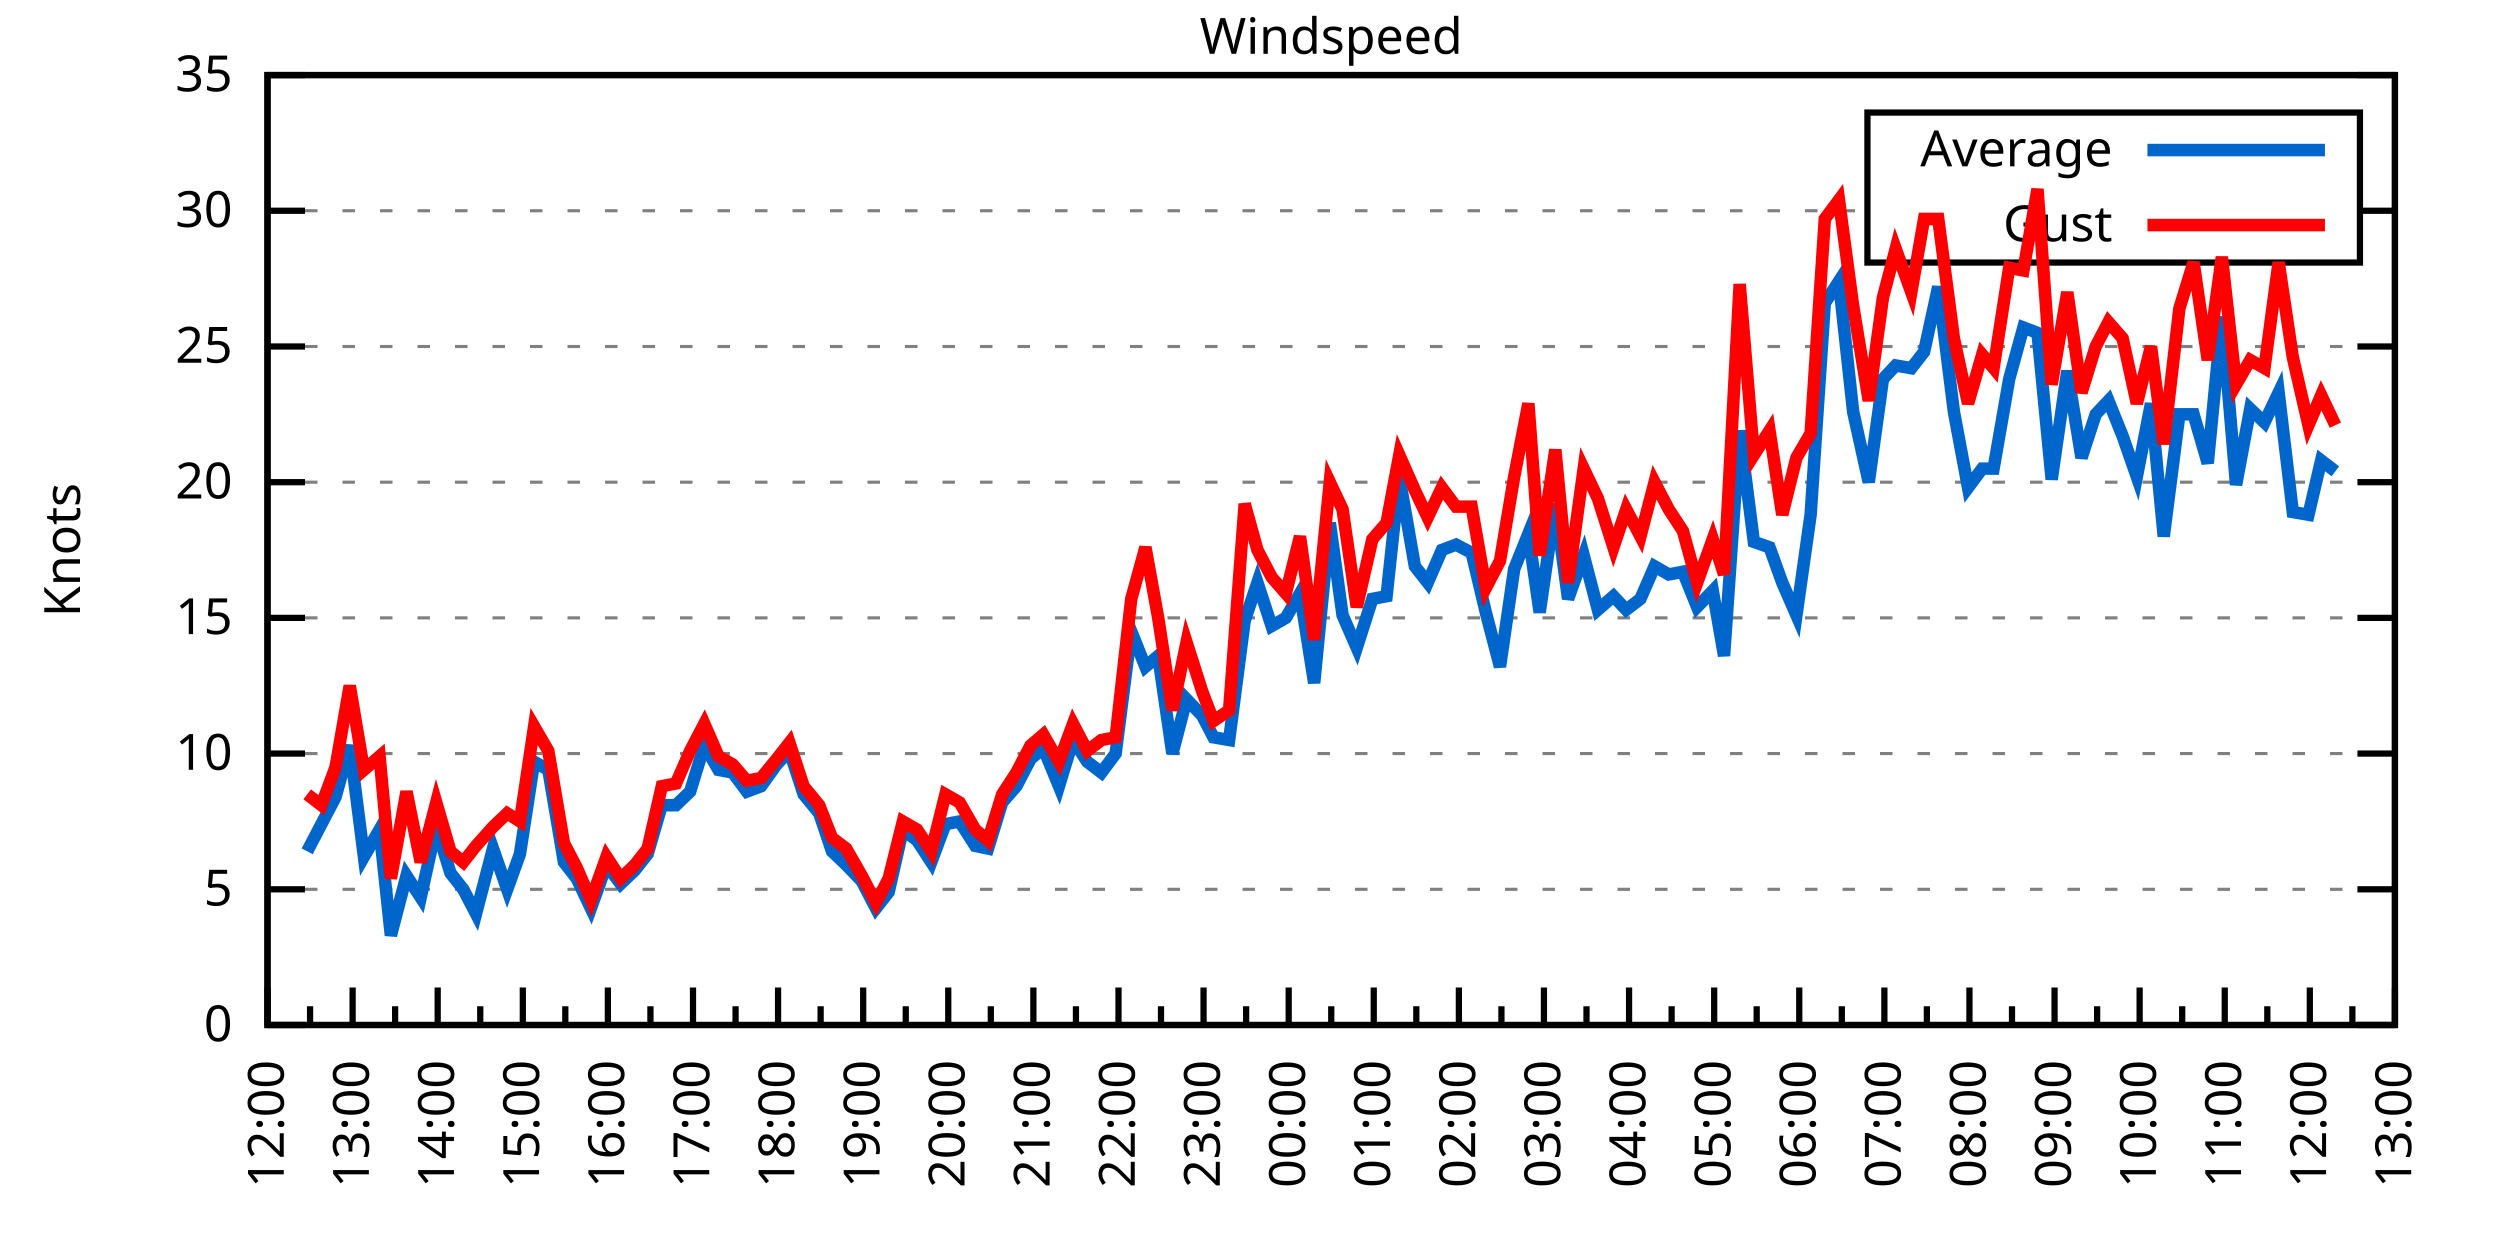
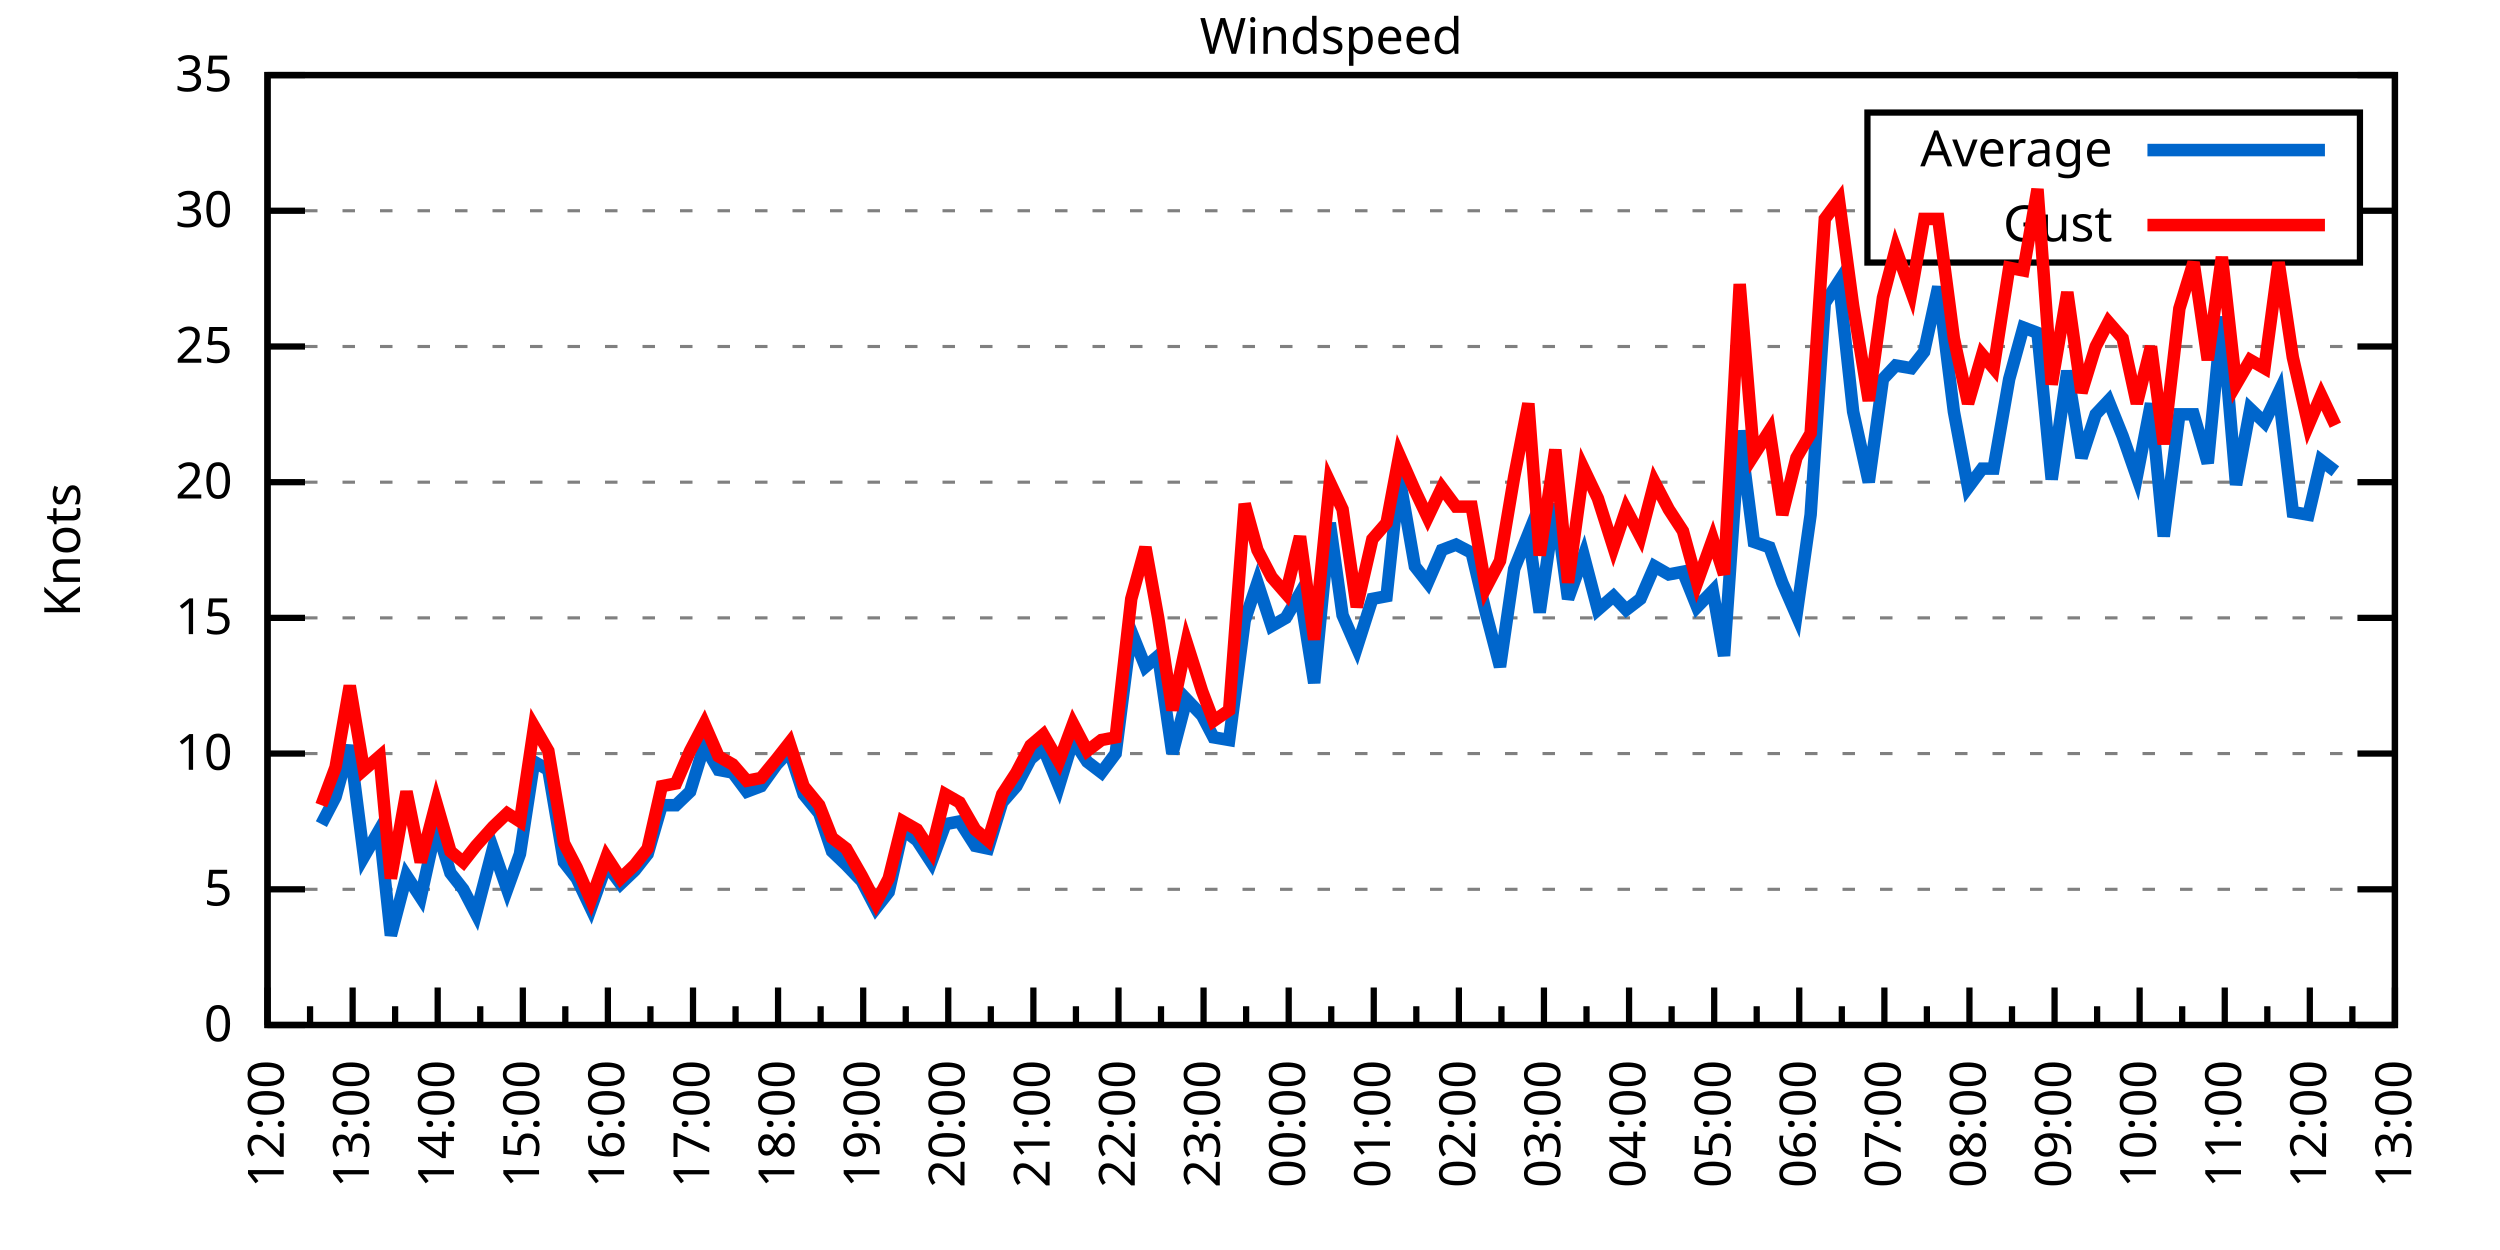
<svg xmlns="http://www.w3.org/2000/svg" xmlns:xlink="http://www.w3.org/1999/xlink" width="400" height="200" viewBox="0 0 400 200">
  <g id="gnuplot_canvas">
    <rect x="0" y="0" width="400" height="200" fill="none" />
    <defs>
      <circle id="gpDot" r="0.5" stroke-width="0.5" stroke="currentColor" />
      <path id="gpPt0" stroke-width="0.333" stroke="currentColor" d="M-1,0 h2 M0,-1 v2" />
      <path id="gpPt1" stroke-width="0.333" stroke="currentColor" d="M-1,-1 L1,1 M1,-1 L-1,1" />
      <path id="gpPt2" stroke-width="0.333" stroke="currentColor" d="M-1,0 L1,0 M0,-1 L0,1 M-1,-1 L1,1 M-1,1 L1,-1" />
      <rect id="gpPt3" stroke-width="0.333" stroke="currentColor" x="-1" y="-1" width="2" height="2" />
      <rect id="gpPt4" stroke-width="0.333" stroke="currentColor" fill="currentColor" x="-1" y="-1" width="2" height="2" />
      <circle id="gpPt5" stroke-width="0.333" stroke="currentColor" cx="0" cy="0" r="1" />
      <use xlink:href="#gpPt5" id="gpPt6" fill="currentColor" stroke="none" />
      <path id="gpPt7" stroke-width="0.333" stroke="currentColor" d="M0,-1.33 L-1.33,0.67 L1.33,0.67 z" />
      <use xlink:href="#gpPt7" id="gpPt8" fill="currentColor" stroke="none" />
      <use xlink:href="#gpPt7" id="gpPt9" stroke="currentColor" transform="rotate(180)" />
      <use xlink:href="#gpPt9" id="gpPt10" fill="currentColor" stroke="none" />
      <use xlink:href="#gpPt3" id="gpPt11" stroke="currentColor" transform="rotate(45)" />
      <use xlink:href="#gpPt11" id="gpPt12" fill="currentColor" stroke="none" />
      <path id="gpPt13" stroke-width="0.333" stroke="currentColor" d="M0,1.330 L1.265,0.411 L0.782,-1.067 L-0.782,-1.076 L-1.265,0.411 z" />
      <use xlink:href="#gpPt13" id="gpPt14" fill="currentColor" stroke="none" />
      <filter id="textbox" filterUnits="objectBoundingBox" x="0" y="0" height="1" width="1">
        <feFlood flood-color="white" flood-opacity="1" result="bgnd" />
        <feComposite in="SourceGraphic" in2="bgnd" operator="atop" />
      </filter>
      <filter id="greybox" filterUnits="objectBoundingBox" x="0" y="0" height="1" width="1">
        <feFlood flood-color="lightgrey" flood-opacity="1" result="grey" />
        <feComposite in="SourceGraphic" in2="grey" operator="atop" />
      </filter>
    </defs>
    <g fill="none" color="white" stroke="currentColor" stroke-width="1.00" stroke-linecap="butt" stroke-linejoin="miter">
</g>
    <g fill="none" color="black" stroke="currentColor" stroke-width="1.00" stroke-linecap="butt" stroke-linejoin="miter">
      <g stroke="none" shape-rendering="crispEdges">
        <polygon fill="rgb(255, 255, 255)" points="42.80,164.00 383.18,164.00 383.18,12.02 42.80,12.02 " />
      </g>
    </g>
    <g fill="none" color="black" stroke="currentColor" stroke-width="1.00" stroke-linecap="butt" stroke-linejoin="miter">
</g>
    <g fill="none" color="black" stroke="black" stroke-width="0.50" stroke-linecap="butt" stroke-linejoin="miter">
</g>
    <g fill="none" color="gray" stroke="currentColor" stroke-width="0.50" stroke-linecap="butt" stroke-linejoin="miter">
      <path stroke="gray" stroke-dasharray="2,4" class="gridline" d="M42.80,164.00 L383.19,164.00  " />
    </g>
    <g fill="none" color="gray" stroke="gray" stroke-width="1.00" stroke-linecap="butt" stroke-linejoin="miter">
</g>
    <g fill="none" color="black" stroke="currentColor" stroke-width="1.00" stroke-linecap="butt" stroke-linejoin="miter">
      <path stroke="black" d="M42.80,164.00 L48.80,164.00 M383.19,164.00 L377.19,164.00  " />
      <g transform="translate(37.20,166.60)" stroke="none" fill="black" font-family="Sans" font-size="8.00" text-anchor="end">
        <text>
          <tspan font-family="Sans"> 0</tspan>
        </text>
      </g>
    </g>
    <g fill="none" color="black" stroke="currentColor" stroke-width="1.00" stroke-linecap="butt" stroke-linejoin="miter">
</g>
    <g fill="none" color="black" stroke="black" stroke-width="0.50" stroke-linecap="butt" stroke-linejoin="miter">
</g>
    <g fill="none" color="gray" stroke="currentColor" stroke-width="0.50" stroke-linecap="butt" stroke-linejoin="miter">
      <path stroke="gray" stroke-dasharray="2,4" class="gridline" d="M42.80,142.29 L383.19,142.29  " />
    </g>
    <g fill="none" color="gray" stroke="gray" stroke-width="1.00" stroke-linecap="butt" stroke-linejoin="miter">
</g>
    <g fill="none" color="black" stroke="currentColor" stroke-width="1.00" stroke-linecap="butt" stroke-linejoin="miter">
      <path stroke="black" d="M42.80,142.29 L48.80,142.29 M383.19,142.29 L377.19,142.29  " />
      <g transform="translate(37.20,144.89)" stroke="none" fill="black" font-family="Sans" font-size="8.00" text-anchor="end">
        <text>
          <tspan font-family="Sans"> 5</tspan>
        </text>
      </g>
    </g>
    <g fill="none" color="black" stroke="currentColor" stroke-width="1.00" stroke-linecap="butt" stroke-linejoin="miter">
</g>
    <g fill="none" color="black" stroke="black" stroke-width="0.50" stroke-linecap="butt" stroke-linejoin="miter">
</g>
    <g fill="none" color="gray" stroke="currentColor" stroke-width="0.50" stroke-linecap="butt" stroke-linejoin="miter">
      <path stroke="gray" stroke-dasharray="2,4" class="gridline" d="M42.80,120.57 L383.19,120.57  " />
    </g>
    <g fill="none" color="gray" stroke="gray" stroke-width="1.00" stroke-linecap="butt" stroke-linejoin="miter">
</g>
    <g fill="none" color="black" stroke="currentColor" stroke-width="1.00" stroke-linecap="butt" stroke-linejoin="miter">
      <path stroke="black" d="M42.80,120.57 L48.80,120.57 M383.19,120.57 L377.19,120.57  " />
      <g transform="translate(37.20,123.17)" stroke="none" fill="black" font-family="Sans" font-size="8.00" text-anchor="end">
        <text>
          <tspan font-family="Sans"> 10</tspan>
        </text>
      </g>
    </g>
    <g fill="none" color="black" stroke="currentColor" stroke-width="1.00" stroke-linecap="butt" stroke-linejoin="miter">
</g>
    <g fill="none" color="black" stroke="black" stroke-width="0.50" stroke-linecap="butt" stroke-linejoin="miter">
</g>
    <g fill="none" color="gray" stroke="currentColor" stroke-width="0.50" stroke-linecap="butt" stroke-linejoin="miter">
      <path stroke="gray" stroke-dasharray="2,4" class="gridline" d="M42.80,98.86 L383.19,98.86  " />
    </g>
    <g fill="none" color="gray" stroke="gray" stroke-width="1.00" stroke-linecap="butt" stroke-linejoin="miter">
</g>
    <g fill="none" color="black" stroke="currentColor" stroke-width="1.00" stroke-linecap="butt" stroke-linejoin="miter">
      <path stroke="black" d="M42.80,98.86 L48.80,98.86 M383.19,98.86 L377.19,98.86  " />
      <g transform="translate(37.20,101.46)" stroke="none" fill="black" font-family="Sans" font-size="8.00" text-anchor="end">
        <text>
          <tspan font-family="Sans"> 15</tspan>
        </text>
      </g>
    </g>
    <g fill="none" color="black" stroke="currentColor" stroke-width="1.00" stroke-linecap="butt" stroke-linejoin="miter">
</g>
    <g fill="none" color="black" stroke="black" stroke-width="0.50" stroke-linecap="butt" stroke-linejoin="miter">
</g>
    <g fill="none" color="gray" stroke="currentColor" stroke-width="0.50" stroke-linecap="butt" stroke-linejoin="miter">
      <path stroke="gray" stroke-dasharray="2,4" class="gridline" d="M42.80,77.15 L383.19,77.15  " />
    </g>
    <g fill="none" color="gray" stroke="gray" stroke-width="1.00" stroke-linecap="butt" stroke-linejoin="miter">
</g>
    <g fill="none" color="black" stroke="currentColor" stroke-width="1.00" stroke-linecap="butt" stroke-linejoin="miter">
      <path stroke="black" d="M42.80,77.15 L48.80,77.15 M383.19,77.15 L377.19,77.15  " />
      <g transform="translate(37.20,79.75)" stroke="none" fill="black" font-family="Sans" font-size="8.00" text-anchor="end">
        <text>
          <tspan font-family="Sans"> 20</tspan>
        </text>
      </g>
    </g>
    <g fill="none" color="black" stroke="currentColor" stroke-width="1.00" stroke-linecap="butt" stroke-linejoin="miter">
</g>
    <g fill="none" color="black" stroke="black" stroke-width="0.50" stroke-linecap="butt" stroke-linejoin="miter">
</g>
    <g fill="none" color="gray" stroke="currentColor" stroke-width="0.50" stroke-linecap="butt" stroke-linejoin="miter">
      <path stroke="gray" stroke-dasharray="2,4" class="gridline" d="M42.80,55.44 L383.19,55.44  " />
    </g>
    <g fill="none" color="gray" stroke="gray" stroke-width="1.00" stroke-linecap="butt" stroke-linejoin="miter">
</g>
    <g fill="none" color="black" stroke="currentColor" stroke-width="1.00" stroke-linecap="butt" stroke-linejoin="miter">
      <path stroke="black" d="M42.80,55.44 L48.80,55.44 M383.19,55.44 L377.19,55.44  " />
      <g transform="translate(37.20,58.04)" stroke="none" fill="black" font-family="Sans" font-size="8.00" text-anchor="end">
        <text>
          <tspan font-family="Sans"> 25</tspan>
        </text>
      </g>
    </g>
    <g fill="none" color="black" stroke="currentColor" stroke-width="1.00" stroke-linecap="butt" stroke-linejoin="miter">
</g>
    <g fill="none" color="black" stroke="black" stroke-width="0.50" stroke-linecap="butt" stroke-linejoin="miter">
</g>
    <g fill="none" color="gray" stroke="currentColor" stroke-width="0.50" stroke-linecap="butt" stroke-linejoin="miter">
      <path stroke="gray" stroke-dasharray="2,4" class="gridline" d="M42.80,33.72 L298.79,33.72 M377.59,33.72 L383.19,33.72  " />
    </g>
    <g fill="none" color="gray" stroke="gray" stroke-width="1.00" stroke-linecap="butt" stroke-linejoin="miter">
</g>
    <g fill="none" color="black" stroke="currentColor" stroke-width="1.00" stroke-linecap="butt" stroke-linejoin="miter">
      <path stroke="black" d="M42.80,33.72 L48.80,33.72 M383.19,33.72 L377.19,33.72  " />
      <g transform="translate(37.20,36.32)" stroke="none" fill="black" font-family="Sans" font-size="8.00" text-anchor="end">
        <text>
          <tspan font-family="Sans"> 30</tspan>
        </text>
      </g>
    </g>
    <g fill="none" color="black" stroke="currentColor" stroke-width="1.00" stroke-linecap="butt" stroke-linejoin="miter">
</g>
    <g fill="none" color="black" stroke="black" stroke-width="0.50" stroke-linecap="butt" stroke-linejoin="miter">
</g>
    <g fill="none" color="gray" stroke="currentColor" stroke-width="0.50" stroke-linecap="butt" stroke-linejoin="miter">
      <path stroke="gray" stroke-dasharray="2,4" class="gridline" d="M42.80,12.01 L383.19,12.01  " />
    </g>
    <g fill="none" color="gray" stroke="gray" stroke-width="1.00" stroke-linecap="butt" stroke-linejoin="miter">
</g>
    <g fill="none" color="black" stroke="currentColor" stroke-width="1.00" stroke-linecap="butt" stroke-linejoin="miter">
      <path stroke="black" d="M42.80,12.01 L48.80,12.01 M383.19,12.01 L377.19,12.01  " />
      <g transform="translate(37.20,14.61)" stroke="none" fill="black" font-family="Sans" font-size="8.00" text-anchor="end">
        <text>
          <tspan font-family="Sans"> 35</tspan>
        </text>
      </g>
    </g>
    <g fill="none" color="black" stroke="currentColor" stroke-width="1.00" stroke-linecap="butt" stroke-linejoin="miter">
      <path stroke="black" d="M42.80,164.00 L42.80,158.00  " />
      <g transform="translate(45.40,169.60) rotate(270)" stroke="none" fill="black" font-family="Sans" font-size="8.00" text-anchor="end">
        <text>
          <tspan font-family="Sans">12:00</tspan>
        </text>
      </g>
    </g>
    <g fill="none" color="black" stroke="currentColor" stroke-width="1.00" stroke-linecap="butt" stroke-linejoin="miter">
      <path stroke="black" d="M49.61,164.00 L49.61,161.00 M56.42,164.00 L56.42,158.00  " />
      <g transform="translate(59.02,169.60) rotate(270)" stroke="none" fill="black" font-family="Sans" font-size="8.00" text-anchor="end">
        <text>
          <tspan font-family="Sans">13:00</tspan>
        </text>
      </g>
    </g>
    <g fill="none" color="black" stroke="currentColor" stroke-width="1.00" stroke-linecap="butt" stroke-linejoin="miter">
      <path stroke="black" d="M63.22,164.00 L63.22,161.00 M70.03,164.00 L70.03,158.00  " />
      <g transform="translate(72.63,169.60) rotate(270)" stroke="none" fill="black" font-family="Sans" font-size="8.00" text-anchor="end">
        <text>
          <tspan font-family="Sans">14:00</tspan>
        </text>
      </g>
    </g>
    <g fill="none" color="black" stroke="currentColor" stroke-width="1.00" stroke-linecap="butt" stroke-linejoin="miter">
      <path stroke="black" d="M76.84,164.00 L76.84,161.00 M83.65,164.00 L83.65,158.00  " />
      <g transform="translate(86.25,169.60) rotate(270)" stroke="none" fill="black" font-family="Sans" font-size="8.00" text-anchor="end">
        <text>
          <tspan font-family="Sans">15:00</tspan>
        </text>
      </g>
    </g>
    <g fill="none" color="black" stroke="currentColor" stroke-width="1.00" stroke-linecap="butt" stroke-linejoin="miter">
      <path stroke="black" d="M90.45,164.00 L90.45,161.00 M97.26,164.00 L97.26,158.00  " />
      <g transform="translate(99.86,169.60) rotate(270)" stroke="none" fill="black" font-family="Sans" font-size="8.00" text-anchor="end">
        <text>
          <tspan font-family="Sans">16:00</tspan>
        </text>
      </g>
    </g>
    <g fill="none" color="black" stroke="currentColor" stroke-width="1.00" stroke-linecap="butt" stroke-linejoin="miter">
      <path stroke="black" d="M104.07,164.00 L104.07,161.00 M110.88,164.00 L110.88,158.00  " />
      <g transform="translate(113.48,169.60) rotate(270)" stroke="none" fill="black" font-family="Sans" font-size="8.00" text-anchor="end">
        <text>
          <tspan font-family="Sans">17:00</tspan>
        </text>
      </g>
    </g>
    <g fill="none" color="black" stroke="currentColor" stroke-width="1.00" stroke-linecap="butt" stroke-linejoin="miter">
      <path stroke="black" d="M117.69,164.00 L117.69,161.00 M124.49,164.00 L124.49,158.00  " />
      <g transform="translate(127.09,169.60) rotate(270)" stroke="none" fill="black" font-family="Sans" font-size="8.00" text-anchor="end">
        <text>
          <tspan font-family="Sans">18:00</tspan>
        </text>
      </g>
    </g>
    <g fill="none" color="black" stroke="currentColor" stroke-width="1.00" stroke-linecap="butt" stroke-linejoin="miter">
      <path stroke="black" d="M131.30,164.00 L131.30,161.00 M138.11,164.00 L138.11,158.00  " />
      <g transform="translate(140.71,169.60) rotate(270)" stroke="none" fill="black" font-family="Sans" font-size="8.00" text-anchor="end">
        <text>
          <tspan font-family="Sans">19:00</tspan>
        </text>
      </g>
    </g>
    <g fill="none" color="black" stroke="currentColor" stroke-width="1.00" stroke-linecap="butt" stroke-linejoin="miter">
      <path stroke="black" d="M144.92,164.00 L144.92,161.00 M151.72,164.00 L151.72,158.00  " />
      <g transform="translate(154.32,169.60) rotate(270)" stroke="none" fill="black" font-family="Sans" font-size="8.00" text-anchor="end">
        <text>
          <tspan font-family="Sans">20:00</tspan>
        </text>
      </g>
    </g>
    <g fill="none" color="black" stroke="currentColor" stroke-width="1.00" stroke-linecap="butt" stroke-linejoin="miter">
      <path stroke="black" d="M158.53,164.00 L158.53,161.00 M165.34,164.00 L165.34,158.00  " />
      <g transform="translate(167.94,169.60) rotate(270)" stroke="none" fill="black" font-family="Sans" font-size="8.00" text-anchor="end">
        <text>
          <tspan font-family="Sans">21:00</tspan>
        </text>
      </g>
    </g>
    <g fill="none" color="black" stroke="currentColor" stroke-width="1.00" stroke-linecap="butt" stroke-linejoin="miter">
      <path stroke="black" d="M172.15,164.00 L172.15,161.00 M178.96,164.00 L178.96,158.00  " />
      <g transform="translate(181.56,169.60) rotate(270)" stroke="none" fill="black" font-family="Sans" font-size="8.00" text-anchor="end">
        <text>
          <tspan font-family="Sans">22:00</tspan>
        </text>
      </g>
    </g>
    <g fill="none" color="black" stroke="currentColor" stroke-width="1.00" stroke-linecap="butt" stroke-linejoin="miter">
      <path stroke="black" d="M185.76,164.00 L185.76,161.00 M192.57,164.00 L192.57,158.00  " />
      <g transform="translate(195.17,169.60) rotate(270)" stroke="none" fill="black" font-family="Sans" font-size="8.00" text-anchor="end">
        <text>
          <tspan font-family="Sans">23:00</tspan>
        </text>
      </g>
    </g>
    <g fill="none" color="black" stroke="currentColor" stroke-width="1.00" stroke-linecap="butt" stroke-linejoin="miter">
      <path stroke="black" d="M199.38,164.00 L199.38,161.00 M206.19,164.00 L206.19,158.00  " />
      <g transform="translate(208.79,169.60) rotate(270)" stroke="none" fill="black" font-family="Sans" font-size="8.00" text-anchor="end">
        <text>
          <tspan font-family="Sans">00:00</tspan>
        </text>
      </g>
    </g>
    <g fill="none" color="black" stroke="currentColor" stroke-width="1.00" stroke-linecap="butt" stroke-linejoin="miter">
      <path stroke="black" d="M213.00,164.00 L213.00,161.00 M219.80,164.00 L219.80,158.00  " />
      <g transform="translate(222.40,169.60) rotate(270)" stroke="none" fill="black" font-family="Sans" font-size="8.00" text-anchor="end">
        <text>
          <tspan font-family="Sans">01:00</tspan>
        </text>
      </g>
    </g>
    <g fill="none" color="black" stroke="currentColor" stroke-width="1.00" stroke-linecap="butt" stroke-linejoin="miter">
      <path stroke="black" d="M226.61,164.00 L226.61,161.00 M233.42,164.00 L233.42,158.00  " />
      <g transform="translate(236.02,169.60) rotate(270)" stroke="none" fill="black" font-family="Sans" font-size="8.00" text-anchor="end">
        <text>
          <tspan font-family="Sans">02:00</tspan>
        </text>
      </g>
    </g>
    <g fill="none" color="black" stroke="currentColor" stroke-width="1.00" stroke-linecap="butt" stroke-linejoin="miter">
      <path stroke="black" d="M240.23,164.00 L240.23,161.00 M247.03,164.00 L247.03,158.00  " />
      <g transform="translate(249.63,169.60) rotate(270)" stroke="none" fill="black" font-family="Sans" font-size="8.00" text-anchor="end">
        <text>
          <tspan font-family="Sans">03:00</tspan>
        </text>
      </g>
    </g>
    <g fill="none" color="black" stroke="currentColor" stroke-width="1.00" stroke-linecap="butt" stroke-linejoin="miter">
      <path stroke="black" d="M253.84,164.00 L253.84,161.00 M260.65,164.00 L260.65,158.00  " />
      <g transform="translate(263.25,169.60) rotate(270)" stroke="none" fill="black" font-family="Sans" font-size="8.00" text-anchor="end">
        <text>
          <tspan font-family="Sans">04:00</tspan>
        </text>
      </g>
    </g>
    <g fill="none" color="black" stroke="currentColor" stroke-width="1.00" stroke-linecap="butt" stroke-linejoin="miter">
      <path stroke="black" d="M267.46,164.00 L267.46,161.00 M274.27,164.00 L274.27,158.00  " />
      <g transform="translate(276.87,169.60) rotate(270)" stroke="none" fill="black" font-family="Sans" font-size="8.00" text-anchor="end">
        <text>
          <tspan font-family="Sans">05:00</tspan>
        </text>
      </g>
    </g>
    <g fill="none" color="black" stroke="currentColor" stroke-width="1.00" stroke-linecap="butt" stroke-linejoin="miter">
      <path stroke="black" d="M281.07,164.00 L281.07,161.00 M287.88,164.00 L287.88,158.00  " />
      <g transform="translate(290.48,169.60) rotate(270)" stroke="none" fill="black" font-family="Sans" font-size="8.00" text-anchor="end">
        <text>
          <tspan font-family="Sans">06:00</tspan>
        </text>
      </g>
    </g>
    <g fill="none" color="black" stroke="currentColor" stroke-width="1.00" stroke-linecap="butt" stroke-linejoin="miter">
      <path stroke="black" d="M294.69,164.00 L294.69,161.00 M301.50,164.00 L301.50,158.00  " />
      <g transform="translate(304.10,169.60) rotate(270)" stroke="none" fill="black" font-family="Sans" font-size="8.00" text-anchor="end">
        <text>
          <tspan font-family="Sans">07:00</tspan>
        </text>
      </g>
    </g>
    <g fill="none" color="black" stroke="currentColor" stroke-width="1.00" stroke-linecap="butt" stroke-linejoin="miter">
      <path stroke="black" d="M308.30,164.00 L308.30,161.00 M315.11,164.00 L315.11,158.00  " />
      <g transform="translate(317.71,169.60) rotate(270)" stroke="none" fill="black" font-family="Sans" font-size="8.00" text-anchor="end">
        <text>
          <tspan font-family="Sans">08:00</tspan>
        </text>
      </g>
    </g>
    <g fill="none" color="black" stroke="currentColor" stroke-width="1.00" stroke-linecap="butt" stroke-linejoin="miter">
      <path stroke="black" d="M321.92,164.00 L321.92,161.00 M328.73,164.00 L328.73,158.00  " />
      <g transform="translate(331.33,169.60) rotate(270)" stroke="none" fill="black" font-family="Sans" font-size="8.00" text-anchor="end">
        <text>
          <tspan font-family="Sans">09:00</tspan>
        </text>
      </g>
    </g>
    <g fill="none" color="black" stroke="currentColor" stroke-width="1.00" stroke-linecap="butt" stroke-linejoin="miter">
      <path stroke="black" d="M335.54,164.00 L335.54,161.00 M342.34,164.00 L342.34,158.00  " />
      <g transform="translate(344.94,169.60) rotate(270)" stroke="none" fill="black" font-family="Sans" font-size="8.00" text-anchor="end">
        <text>
          <tspan font-family="Sans">10:00</tspan>
        </text>
      </g>
    </g>
    <g fill="none" color="black" stroke="currentColor" stroke-width="1.00" stroke-linecap="butt" stroke-linejoin="miter">
      <path stroke="black" d="M349.15,164.00 L349.15,161.00 M355.96,164.00 L355.96,158.00  " />
      <g transform="translate(358.56,169.60) rotate(270)" stroke="none" fill="black" font-family="Sans" font-size="8.00" text-anchor="end">
        <text>
          <tspan font-family="Sans">11:00</tspan>
        </text>
      </g>
    </g>
    <g fill="none" color="black" stroke="currentColor" stroke-width="1.00" stroke-linecap="butt" stroke-linejoin="miter">
      <path stroke="black" d="M362.77,164.00 L362.77,161.00 M369.57,164.00 L369.57,158.00  " />
      <g transform="translate(372.17,169.60) rotate(270)" stroke="none" fill="black" font-family="Sans" font-size="8.00" text-anchor="end">
        <text>
          <tspan font-family="Sans">12:00</tspan>
        </text>
      </g>
    </g>
    <g fill="none" color="black" stroke="currentColor" stroke-width="1.00" stroke-linecap="butt" stroke-linejoin="miter">
      <path stroke="black" d="M376.38,164.00 L376.38,161.00 M383.19,164.00 L383.19,158.00  " />
      <g transform="translate(385.79,169.60) rotate(270)" stroke="none" fill="black" font-family="Sans" font-size="8.00" text-anchor="end">
        <text>
          <tspan font-family="Sans">13:00</tspan>
        </text>
      </g>
    </g>
    <g fill="none" color="black" stroke="currentColor" stroke-width="1.00" stroke-linecap="butt" stroke-linejoin="miter">
</g>
    <g fill="none" color="black" stroke="currentColor" stroke-width="1.00" stroke-linecap="butt" stroke-linejoin="miter">
      <path stroke="black" d="M42.80,12.01 L42.80,164.00 L383.19,164.00 L383.19,12.01 L42.80,12.01 Z  " />
    </g>
    <g fill="none" color="black" stroke="currentColor" stroke-width="1.00" stroke-linecap="butt" stroke-linejoin="miter">
      <g transform="translate(12.80,88.01) rotate(270)" stroke="none" fill="black" font-family="Sans" font-size="8.00" text-anchor="middle">
        <text>
          <tspan font-family="Sans">Knots</tspan>
        </text>
      </g>
    </g>
    <g fill="none" color="black" stroke="currentColor" stroke-width="1.00" stroke-linecap="butt" stroke-linejoin="miter">
</g>
    <g fill="none" color="black" stroke="currentColor" stroke-width="1.00" stroke-linecap="butt" stroke-linejoin="miter">
      <path stroke="black" d="M298.79,42.01 L298.79,18.01 L377.59,18.01 L377.59,42.01 L298.79,42.01 Z  " />
    </g>
    <g id="Windspeed_plot_1">
      <g fill="none" color="white" stroke="black" stroke-width="2.00" stroke-linecap="butt" stroke-linejoin="miter">
</g>
      <g fill="none" color="black" stroke="currentColor" stroke-width="2.00" stroke-linecap="butt" stroke-linejoin="miter">
        <g transform="translate(337.99,26.61)" stroke="none" fill="black" font-family="Sans" font-size="8.00" text-anchor="end">
          <text>
            <tspan font-family="Sans">Average</tspan>
          </text>
        </g>
      </g>
      <g fill="none" color="black" stroke="currentColor" stroke-width="2.00" stroke-linecap="butt" stroke-linejoin="miter">
-         <path stroke="rgb(  0, 102, 204)" d="M343.59,24.01 L371.99,24.01 M49.15,136.21 L51.42,131.86 L53.69,127.52 L55.96,119.27 L58.23,137.08 L60.73,132.73   L62.54,149.67 L65.04,140.12 L67.31,143.59 L69.80,132.30 L72.07,139.68 L74.12,142.29 L76.16,146.20 L78.88,135.77   L81.15,142.29 L83.19,136.64 L85.46,121.88 L87.73,123.18 L90.23,137.94 L92.27,140.55 L94.54,145.33 L97.04,138.38   L99.30,141.42 L101.57,139.25 L103.62,136.64 L105.89,128.83 L108.15,128.83 L110.42,126.65 L112.69,119.27 L114.96,123.18   L117.23,123.61 L119.50,126.65 L121.77,125.79 L124.27,122.31 L126.31,120.14 L128.58,127.09 L131.07,130.13 L133.12,136.21   L135.39,138.38 L137.88,140.98 L140.15,145.33 L142.19,142.72 L144.46,132.73 L146.73,134.47 L149.00,137.94 L151.27,131.86   L153.54,131.43 L156.04,135.34 L158.08,135.77 L160.35,128.39 L162.62,125.79 L164.89,121.44 L166.93,119.71 L169.43,125.79   L171.69,118.40 L173.96,121.88 L176.23,123.61 L178.50,120.57 L181.00,101.03 L183.27,106.68 L185.31,104.94 L187.58,120.57   L189.85,111.89 L192.34,114.49 L194.16,117.97 L196.66,118.40 L199.15,99.30 L201.19,93.22 L203.46,100.16 L205.73,98.86   L208.00,94.95 L210.27,109.28 L212.77,83.66 L214.81,98.43 L217.08,103.64 L219.58,95.82 L221.85,95.39 L223.89,76.28   L226.38,90.61 L228.43,93.22 L230.70,88.00 L232.96,87.14 L235.46,88.44 L237.73,97.99 L240.00,106.68 L242.27,91.04   L244.54,85.40 L246.35,97.99 L248.85,80.62 L250.89,95.82 L253.39,88.87 L255.66,97.56 L258.15,95.39 L260.20,97.56   L262.47,95.82 L264.73,90.61 L267.00,91.91 L269.27,91.48 L271.54,97.12 L274.04,94.52 L275.85,104.94 L278.35,68.90   L280.62,86.70 L283.12,87.57 L285.16,93.22 L287.43,98.43 L289.70,82.36 L291.97,48.49 L294.23,45.01 L296.50,65.86   L299.00,77.15 L301.27,60.65 L303.31,58.48 L305.81,58.91 L307.85,56.30 L310.12,45.88 L312.62,65.86 L314.89,78.02   L317.15,74.98 L318.97,74.98 L321.47,60.65 L323.74,52.40 L326.00,53.26 L328.27,76.71 L330.77,59.34 L333.04,73.24   L335.31,66.29 L337.35,64.12 L339.62,69.77 L341.89,76.28 L344.16,64.56 L346.20,85.83 L348.70,66.29 L350.97,66.29   L353.24,74.11 L355.50,50.66 L357.77,77.58 L360.04,65.42 L362.31,67.59 L364.58,62.82 L366.85,81.93 L369.35,82.36   L371.39,73.67 L373.66,75.41  " />
+         <path stroke="rgb(  0, 102, 204)" d="M343.59,24.01 L371.99,24.01 M51.42,131.86 L53.69,127.52 L55.96,119.27 L58.23,137.08 L60.73,132.73 L62.54,149.67   L65.04,140.12 L67.31,143.59 L69.80,132.30 L72.07,139.68 L74.12,142.29 L76.16,146.20 L78.88,135.77 L81.15,142.29   L83.19,136.64 L85.46,121.88 L87.73,123.18 L90.23,137.94 L92.27,140.55 L94.54,145.33 L97.04,138.38 L99.30,141.42   L101.57,139.25 L103.62,136.64 L105.89,128.83 L108.15,128.83 L110.42,126.65 L112.69,119.27 L114.96,123.18 L117.23,123.61   L119.50,126.65 L121.77,125.79 L124.27,122.31 L126.31,120.14 L128.58,127.09 L131.07,130.13 L133.12,136.21 L135.39,138.38   L137.88,140.98 L140.15,145.33 L142.19,142.72 L144.46,132.73 L146.73,134.47 L149.00,137.94 L151.27,131.86 L153.54,131.43   L156.04,135.34 L158.08,135.77 L160.35,128.39 L162.62,125.79 L164.89,121.44 L166.93,119.71 L169.43,125.79 L171.69,118.40   L173.96,121.88 L176.23,123.61 L178.50,120.57 L181.00,101.03 L183.27,106.68 L185.31,104.94 L187.58,120.57 L189.85,111.89   L192.34,114.49 L194.16,117.97 L196.66,118.40 L199.15,99.30 L201.19,93.22 L203.46,100.16 L205.73,98.86 L208.00,94.95   L210.27,109.28 L212.77,83.66 L214.81,98.43 L217.08,103.64 L219.58,95.82 L221.85,95.39 L223.89,76.28 L226.38,90.61   L228.43,93.22 L230.70,88.00 L232.96,87.14 L235.46,88.44 L237.73,97.99 L240.00,106.68 L242.27,91.04 L244.54,85.40   L246.35,97.99 L248.85,80.62 L250.89,95.82 L253.39,88.87 L255.66,97.56 L258.15,95.39 L260.20,97.56 L262.47,95.82   L264.73,90.61 L267.00,91.91 L269.27,91.48 L271.54,97.12 L274.04,94.52 L275.85,104.94 L278.35,68.90 L280.62,86.70   L283.12,87.57 L285.16,93.22 L287.43,98.43 L289.70,82.36 L291.97,48.49 L294.23,45.01 L296.50,65.86 L299.00,77.15   L301.27,60.65 L303.31,58.48 L305.81,58.91 L307.85,56.30 L310.12,45.88 L312.62,65.86 L314.89,78.02 L317.15,74.98   L318.97,74.98 L321.47,60.65 L323.74,52.40 L326.00,53.26 L328.27,76.71 L330.77,59.34 L333.04,73.24 L335.31,66.29   L337.35,64.12 L339.62,69.77 L341.89,76.28 L344.16,64.56 L346.20,85.83 L348.70,66.29 L350.97,66.29 L353.24,74.11   L355.50,50.66 L357.77,77.58 L360.04,65.42 L362.31,67.59 L364.58,62.82 L366.85,81.93 L369.35,82.36 L371.39,73.67   L373.66,75.41  " />
      </g>
    </g>
    <g id="Windspeed_plot_2">
      <g fill="none" color="black" stroke="currentColor" stroke-width="2.00" stroke-linecap="butt" stroke-linejoin="miter">
        <g transform="translate(337.99,38.61)" stroke="none" fill="black" font-family="Sans" font-size="8.00" text-anchor="end">
          <text>
            <tspan font-family="Sans">Gust</tspan>
          </text>
        </g>
      </g>
      <g fill="none" color="black" stroke="currentColor" stroke-width="2.00" stroke-linecap="butt" stroke-linejoin="miter">
-         <path stroke="rgb(255,   0,   0)" d="M343.59,36.01 L371.99,36.01 M49.15,127.09 L51.42,128.83 L53.69,122.75 L55.96,109.72 L58.23,123.18 L60.73,121.01   L62.54,140.55 L65.04,126.65 L67.31,137.94 L69.80,128.39 L72.07,136.21 L74.12,137.94 L76.16,135.34 L78.88,132.30   L81.15,130.13 L83.19,131.43 L85.46,116.23 L87.73,120.14 L90.23,134.90 L92.27,138.81 L94.54,144.02 L97.04,137.08   L99.30,140.55 L101.57,138.38 L103.62,135.77 L105.89,125.79 L108.15,125.35 L110.42,120.14 L112.69,115.80 L114.96,121.01   L117.23,122.31 L119.50,124.92 L121.77,124.48 L124.27,121.44 L126.31,118.84 L128.58,125.79 L131.07,128.83 L133.12,134.04   L135.39,135.77 L137.88,140.12 L140.15,144.46 L142.19,140.55 L144.46,131.43 L146.73,132.73 L149.00,136.21 L151.27,127.09   L153.54,128.39 L156.04,132.73 L158.08,134.47 L160.35,127.09 L162.62,123.61 L164.89,119.27 L166.93,117.53 L169.43,121.88   L171.69,115.80 L173.96,120.14 L176.23,118.40 L178.50,117.97 L181.00,95.82 L183.27,87.57 L185.31,98.86 L187.58,113.63   L189.85,102.77 L192.34,110.59 L194.16,115.36 L196.66,113.63 L199.15,80.62 L201.19,88.00 L203.46,92.35 L205.73,94.95   L208.00,85.83 L210.27,102.34 L212.77,77.15 L214.81,81.49 L217.08,97.12 L219.58,86.27 L221.85,83.66 L223.89,72.81   L226.38,78.45 L228.43,82.79 L230.70,78.02 L232.96,81.06 L235.46,81.06 L237.73,94.08 L240.00,89.74 L242.27,76.28   L244.54,64.56 L246.35,88.87 L248.85,71.94 L250.89,93.22 L253.39,74.98 L255.66,79.75 L258.15,87.57 L260.20,81.49   L262.47,85.83 L264.73,77.15 L267.00,81.49 L269.27,84.97 L271.54,93.22 L274.04,86.27 L275.85,91.91 L278.35,45.45   L280.62,72.81 L283.12,68.90 L285.16,82.36 L287.43,73.24 L289.70,69.33 L291.97,35.03 L294.23,31.99 L296.50,48.92   L299.00,64.12 L301.27,47.62 L303.31,39.80 L305.81,46.75 L307.85,35.03 L310.12,35.03 L312.62,54.13 L314.89,64.56   L317.15,56.74 L318.97,58.91 L321.47,42.84 L323.74,43.28 L326.00,30.25 L328.27,61.52 L330.77,46.75 L333.04,62.82   L335.31,55.44 L337.35,51.53 L339.62,54.13 L341.89,64.56 L344.16,55.44 L346.20,71.07 L348.70,49.36 L350.97,41.97   L353.24,57.61 L355.50,41.11 L357.77,61.52 L360.04,57.61 L362.31,58.91 L364.58,41.97 L366.85,57.17 L369.35,68.03   L371.39,63.25 L373.66,68.03  " />
+         <path stroke="rgb(255,   0,   0)" d="M343.59,36.01 L371.99,36.01 M51.42,128.83 L53.69,122.75 L55.96,109.72 L58.23,123.18 L60.73,121.01 L62.54,140.55   L65.04,126.65 L67.31,137.94 L69.80,128.39 L72.07,136.21 L74.12,137.94 L76.16,135.34 L78.88,132.30 L81.15,130.13   L83.19,131.43 L85.46,116.23 L87.73,120.14 L90.23,134.90 L92.27,138.81 L94.54,144.02 L97.04,137.08 L99.30,140.55   L101.57,138.38 L103.62,135.77 L105.89,125.79 L108.15,125.35 L110.42,120.14 L112.69,115.80 L114.96,121.01 L117.23,122.31   L119.50,124.92 L121.77,124.48 L124.27,121.44 L126.31,118.84 L128.58,125.79 L131.07,128.83 L133.12,134.04 L135.39,135.77   L137.88,140.12 L140.15,144.46 L142.19,140.55 L144.46,131.43 L146.73,132.73 L149.00,136.21 L151.27,127.09 L153.54,128.39   L156.04,132.73 L158.08,134.47 L160.35,127.09 L162.62,123.61 L164.89,119.27 L166.93,117.53 L169.43,121.88 L171.69,115.80   L173.96,120.14 L176.23,118.40 L178.50,117.97 L181.00,95.82 L183.27,87.57 L185.31,98.86 L187.58,113.63 L189.85,102.77   L192.34,110.59 L194.16,115.36 L196.66,113.63 L199.15,80.62 L201.19,88.00 L203.46,92.35 L205.73,94.95 L208.00,85.83   L210.27,102.34 L212.77,77.15 L214.81,81.49 L217.08,97.12 L219.58,86.27 L221.85,83.66 L223.89,72.81 L226.38,78.45   L228.43,82.79 L230.70,78.02 L232.96,81.06 L235.46,81.06 L237.73,94.08 L240.00,89.74 L242.27,76.28 L244.54,64.56   L246.35,88.87 L248.85,71.94 L250.89,93.22 L253.39,74.98 L255.66,79.75 L258.15,87.57 L260.20,81.49 L262.47,85.83   L264.73,77.15 L267.00,81.49 L269.27,84.97 L271.54,93.22 L274.04,86.27 L275.85,91.91 L278.35,45.45 L280.62,72.81   L283.12,68.90 L285.16,82.36 L287.43,73.24 L289.70,69.33 L291.97,35.03 L294.23,31.99 L296.50,48.92 L299.00,64.12   L301.27,47.62 L303.31,39.80 L305.81,46.75 L307.85,35.03 L310.12,35.03 L312.62,54.13 L314.89,64.56 L317.15,56.74   L318.97,58.91 L321.47,42.84 L323.74,43.28 L326.00,30.25 L328.27,61.52 L330.77,46.75 L333.04,62.82 L335.31,55.44   L337.35,51.53 L339.62,54.13 L341.89,64.56 L344.16,55.44 L346.20,71.07 L348.70,49.36 L350.97,41.97 L353.24,57.61   L355.50,41.11 L357.77,61.52 L360.04,57.61 L362.31,58.91 L364.58,41.97 L366.85,57.17 L369.35,68.03 L371.39,63.25   L373.66,68.03  " />
      </g>
    </g>
    <g fill="none" color="black" stroke="currentColor" stroke-width="2.00" stroke-linecap="butt" stroke-linejoin="miter">
</g>
    <g fill="none" color="black" stroke="black" stroke-width="1.00" stroke-linecap="butt" stroke-linejoin="miter">
</g>
    <g fill="none" color="black" stroke="currentColor" stroke-width="1.00" stroke-linecap="butt" stroke-linejoin="miter">
      <path stroke="black" d="M42.80,12.01 L42.80,164.00 L383.19,164.00 L383.19,12.01 L42.80,12.01 Z  " />
    </g>
    <g fill="none" color="black" stroke="currentColor" stroke-width="1.00" stroke-linecap="butt" stroke-linejoin="miter">
      <g transform="translate(212.99,8.61)" stroke="none" fill="black" font-family="Sans" font-size="8.00" text-anchor="middle">
        <text>
          <tspan font-family="Sans">Windspeed</tspan>
        </text>
      </g>
    </g>
    <g fill="none" color="black" stroke="currentColor" stroke-width="1.00" stroke-linecap="butt" stroke-linejoin="miter">
</g>
  </g>
</svg>
